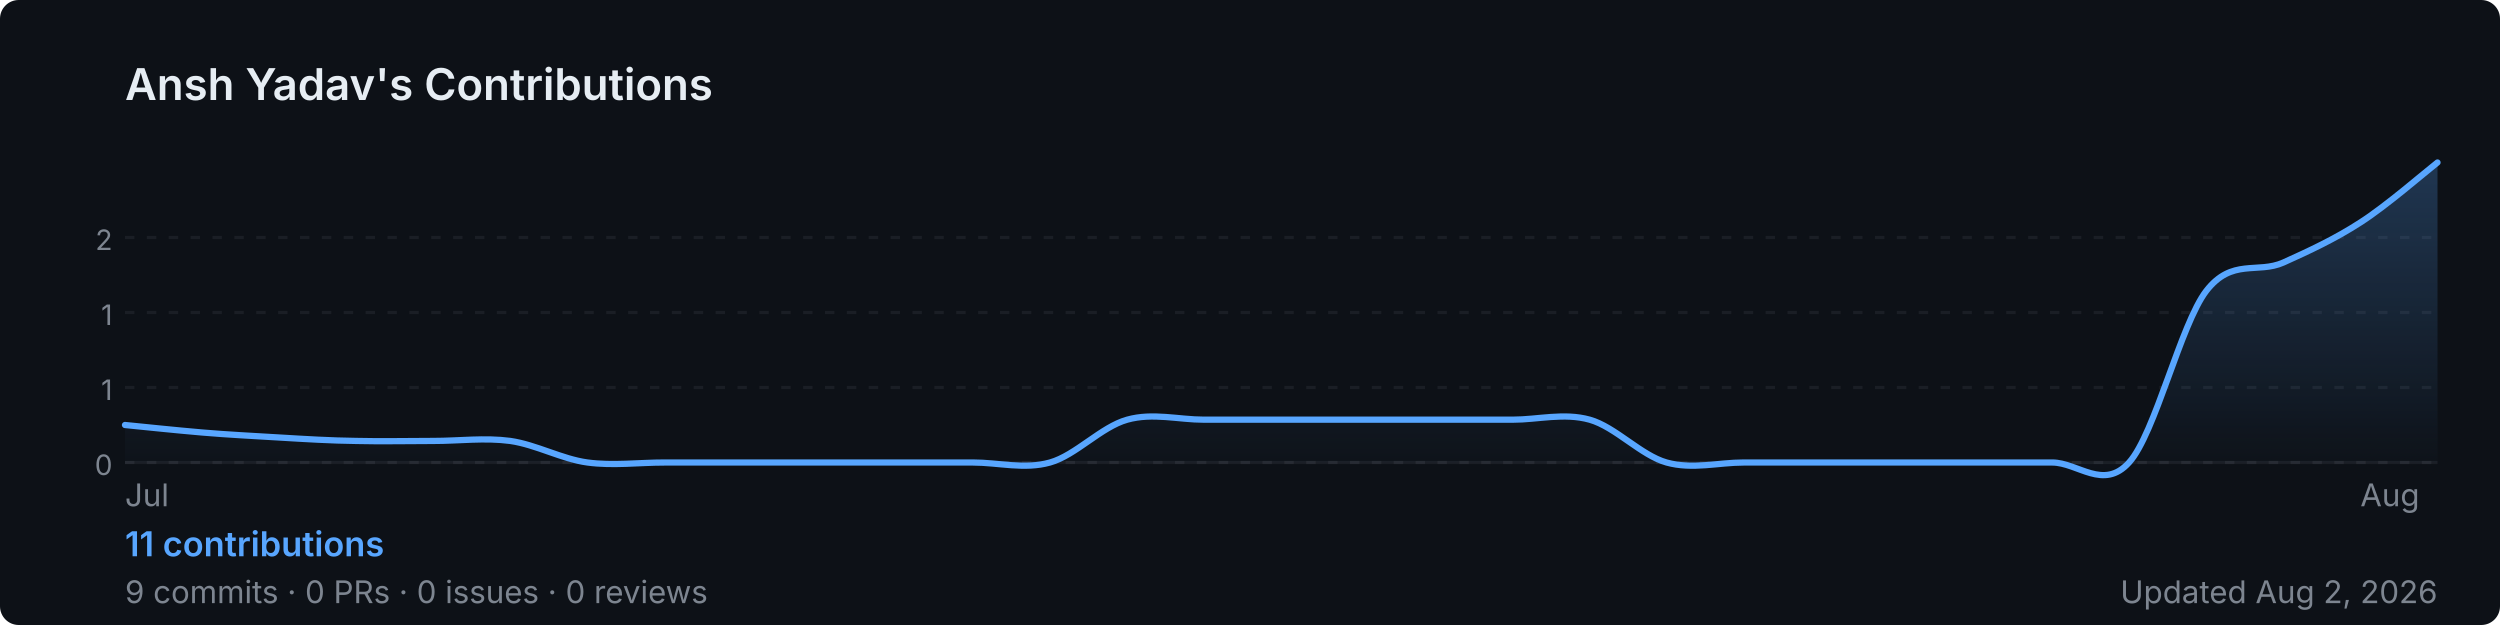
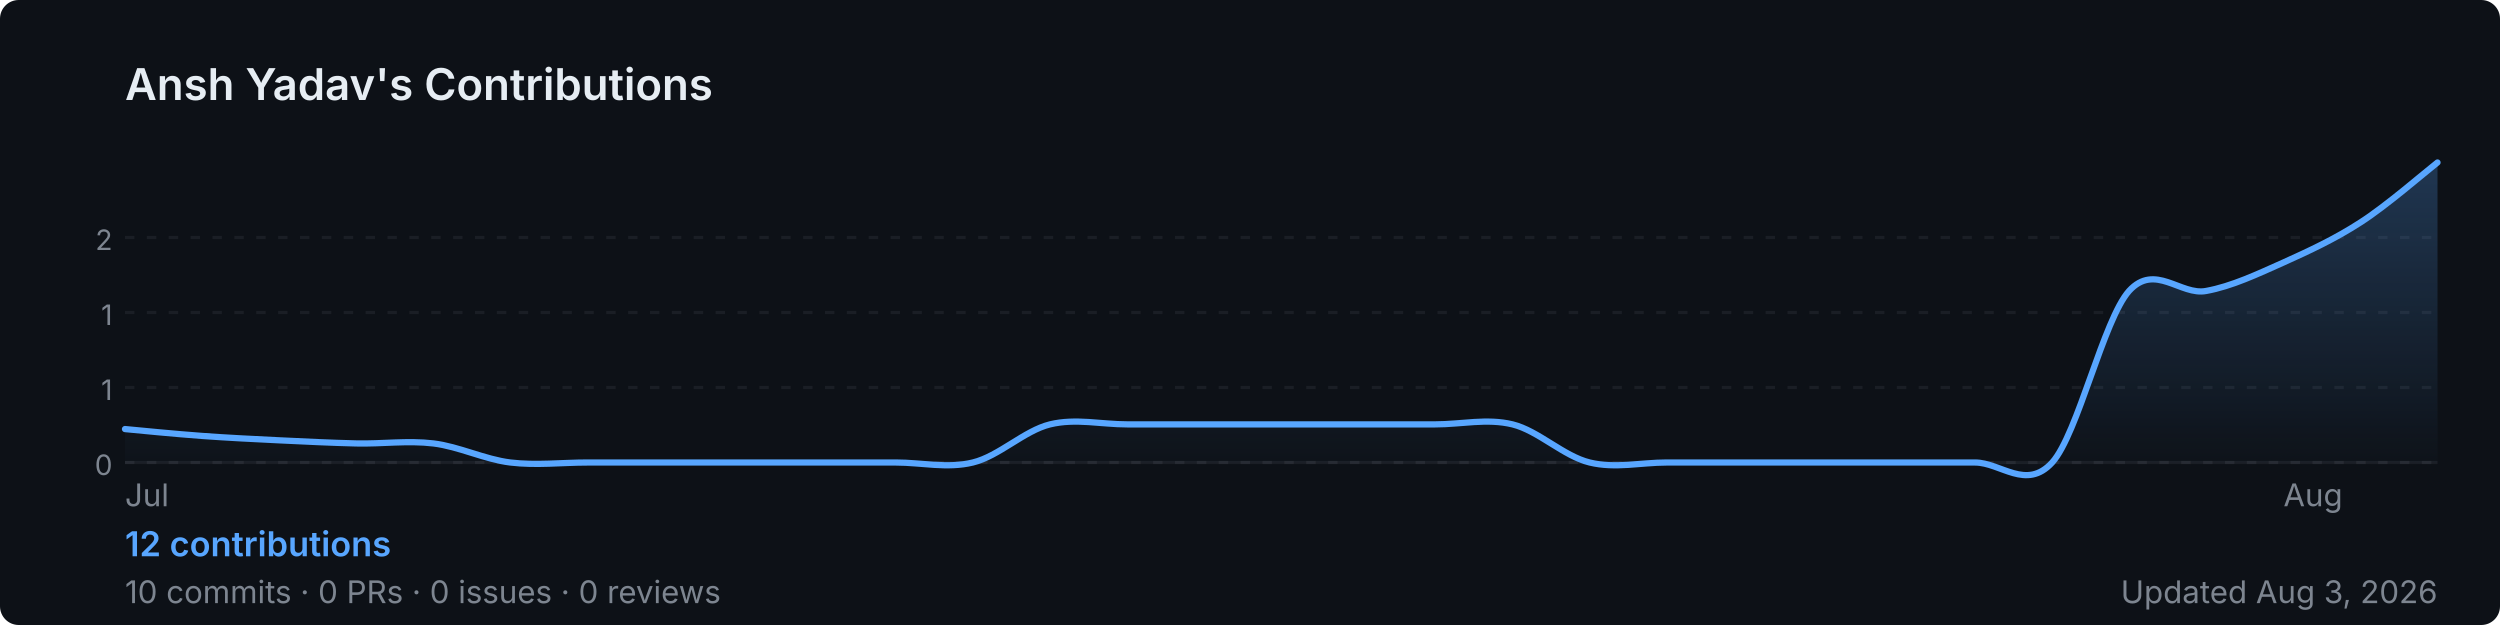
<svg xmlns="http://www.w3.org/2000/svg" width="800" height="200" viewBox="0 0 800 200" role="img" aria-label="Ansh Yadav's GitHub contribution graph">
  <defs>
-     <linearGradient id="area-w5ftk" x1="0" y1="0" x2="0" y2="1">
+     <linearGradient id="area-b8vro" x1="0" y1="0" x2="0" y2="1">
      <stop offset="0%" stop-color="rgba(88,166,255,0.25)" />
      <stop offset="100%" stop-color="rgba(88,166,255,0)" />
    </linearGradient>
  </defs>
  <rect width="800" height="200" rx="6" fill="#0d1117" />
  <text x="40" y="32" font-size="14" font-weight="600" fill="#e6edf3" font-family="-apple-system,BlinkMacSystemFont,'Segoe UI',sans-serif">
    Ansh Yadav's Contributions
  </text>
  <line x1="40" y1="76.0" x2="780" y2="76.0" stroke="rgba(240,246,252,0.06)" stroke-width="1" stroke-dasharray="3,4" />
  <text x="36" y="80.0" font-size="9" fill="#7d8590" font-family="-apple-system,BlinkMacSystemFont,'Segoe UI',sans-serif" text-anchor="end">2</text>
  <line x1="40" y1="100.0" x2="780" y2="100.0" stroke="rgba(240,246,252,0.06)" stroke-width="1" stroke-dasharray="3,4" />
  <text x="36" y="104.0" font-size="9" fill="#7d8590" font-family="-apple-system,BlinkMacSystemFont,'Segoe UI',sans-serif" text-anchor="end">1</text>
  <line x1="40" y1="124.0" x2="780" y2="124.0" stroke="rgba(240,246,252,0.06)" stroke-width="1" stroke-dasharray="3,4" />
  <text x="36" y="128.0" font-size="9" fill="#7d8590" font-family="-apple-system,BlinkMacSystemFont,'Segoe UI',sans-serif" text-anchor="end">1</text>
  <line x1="40" y1="148.0" x2="780" y2="148.0" stroke="rgba(240,246,252,0.06)" stroke-width="1" stroke-dasharray="3,4" />
  <text x="36" y="152.0" font-size="9" fill="#7d8590" font-family="-apple-system,BlinkMacSystemFont,'Segoe UI',sans-serif" text-anchor="end">0</text>
  <line x1="40" y1="148" x2="780" y2="148" stroke="rgba(240,246,252,0.06)" stroke-width="1" />
-   <path d="M 40.0,136.0 C 44.1,136.4 56.4,137.7 64.7,138.4 C 72.9,139.1 81.1,139.5 89.3,140.0 C 97.6,140.5 105.8,141.0 114.0,141.1 C 122.2,141.3 130.4,141.1 138.7,141.1 C 146.9,141.1 155.1,140.0 163.3,141.1 C 171.6,142.3 179.8,146.9 188.0,148.0 C 196.2,149.1 204.4,148.0 212.7,148.0 C 220.9,148.0 229.1,148.0 237.3,148.0 C 245.6,148.0 253.8,148.0 262.0,148.0 C 270.2,148.0 278.4,148.0 286.7,148.0 C 294.9,148.0 303.1,148.0 311.3,148.0 C 319.6,148.0 327.8,150.3 336.0,148.0 C 344.2,145.7 352.4,136.6 360.7,134.3 C 368.9,132.0 377.1,134.3 385.3,134.3 C 393.6,134.3 401.8,134.3 410.0,134.3 C 418.2,134.3 426.4,134.3 434.7,134.3 C 442.9,134.3 451.1,134.3 459.3,134.3 C 467.6,134.3 475.8,134.3 484.0,134.3 C 492.2,134.3 500.4,132.0 508.7,134.3 C 516.9,136.6 525.1,145.7 533.3,148.0 C 541.6,150.3 549.8,148.0 558.0,148.0 C 566.2,148.0 574.4,148.0 582.7,148.0 C 590.9,148.0 599.1,148.0 607.3,148.0 C 615.6,148.0 623.8,148.0 632.0,148.0 C 640.2,148.0 648.4,148.0 656.7,148.0 C 664.9,148.0 673.1,157.1 681.3,148.0 C 689.6,138.9 697.8,103.8 706.0,93.1 C 714.2,82.5 722.4,87.7 730.7,84.0 C 738.9,80.3 747.1,76.5 755.3,71.2 C 763.6,65.9 775.9,55.2 780.0,52.0 L 780.0,148 L 40.0,148 Z" fill="url(#area-w5ftk)" />
-   <path d="M 40.0,136.0 C 44.1,136.4 56.4,137.7 64.7,138.4 C 72.9,139.1 81.1,139.5 89.3,140.0 C 97.6,140.5 105.8,141.0 114.0,141.1 C 122.2,141.3 130.4,141.1 138.7,141.1 C 146.9,141.1 155.1,140.0 163.3,141.1 C 171.6,142.3 179.8,146.9 188.0,148.0 C 196.2,149.1 204.4,148.0 212.7,148.0 C 220.9,148.0 229.1,148.0 237.3,148.0 C 245.6,148.0 253.8,148.0 262.0,148.0 C 270.2,148.0 278.4,148.0 286.7,148.0 C 294.9,148.0 303.1,148.0 311.3,148.0 C 319.6,148.0 327.8,150.3 336.0,148.0 C 344.2,145.7 352.4,136.6 360.7,134.3 C 368.9,132.0 377.1,134.3 385.3,134.3 C 393.6,134.3 401.8,134.3 410.0,134.3 C 418.2,134.3 426.4,134.3 434.7,134.3 C 442.9,134.3 451.1,134.3 459.3,134.3 C 467.6,134.3 475.8,134.3 484.0,134.3 C 492.2,134.3 500.4,132.0 508.7,134.3 C 516.9,136.6 525.1,145.7 533.3,148.0 C 541.6,150.3 549.8,148.0 558.0,148.0 C 566.2,148.0 574.4,148.0 582.7,148.0 C 590.9,148.0 599.1,148.0 607.3,148.0 C 615.6,148.0 623.8,148.0 632.0,148.0 C 640.2,148.0 648.4,148.0 656.7,148.0 C 664.9,148.0 673.1,157.1 681.3,148.0 C 689.6,138.9 697.8,103.8 706.0,93.1 C 714.2,82.5 722.4,87.7 730.7,84.0 C 738.9,80.3 747.1,76.5 755.3,71.2 C 763.6,65.9 775.9,55.2 780.0,52.0" fill="none" stroke="#58a6ff" stroke-width="2" stroke-linejoin="round" stroke-linecap="round" />
+   <path d="M 40.0,137.3 C 44.1,137.7 56.4,138.9 64.7,139.5 C 72.9,140.1 81.1,140.5 89.3,140.9 C 97.6,141.3 105.8,141.7 114.0,141.9 C 122.2,142.1 130.4,140.9 138.7,141.9 C 146.9,142.9 155.1,147.0 163.3,148.0 C 171.6,149.0 179.8,148.0 188.0,148.0 C 196.2,148.0 204.4,148.0 212.7,148.0 C 220.9,148.0 229.1,148.0 237.3,148.0 C 245.6,148.0 253.8,148.0 262.0,148.0 C 270.2,148.0 278.4,148.0 286.7,148.0 C 294.9,148.0 303.1,150.0 311.3,148.0 C 319.6,146.0 327.8,137.8 336.0,135.8 C 344.2,133.8 352.4,135.8 360.7,135.8 C 368.9,135.8 377.1,135.8 385.3,135.8 C 393.6,135.8 401.8,135.8 410.0,135.8 C 418.2,135.8 426.4,135.8 434.7,135.8 C 442.9,135.8 451.1,135.8 459.3,135.8 C 467.6,135.8 475.8,133.8 484.0,135.8 C 492.2,137.8 500.4,146.0 508.7,148.0 C 516.9,150.0 525.1,148.0 533.3,148.0 C 541.6,148.0 549.8,148.0 558.0,148.0 C 566.2,148.0 574.4,148.0 582.7,148.0 C 590.9,148.0 599.1,148.0 607.3,148.0 C 615.6,148.0 623.8,148.0 632.0,148.0 C 640.2,148.0 648.4,157.1 656.7,148.0 C 664.9,138.9 673.1,102.3 681.3,93.1 C 689.6,84.0 697.8,94.7 706.0,93.1 C 714.2,91.6 722.4,87.7 730.7,84.0 C 738.9,80.3 747.1,76.5 755.3,71.2 C 763.6,65.9 775.9,55.2 780.0,52.0 L 780.0,148 L 40.0,148 Z" fill="url(#area-b8vro)" />
+   <path d="M 40.0,137.3 C 44.1,137.7 56.4,138.9 64.7,139.5 C 72.9,140.1 81.1,140.5 89.3,140.9 C 97.6,141.3 105.8,141.7 114.0,141.9 C 122.2,142.1 130.4,140.9 138.7,141.9 C 146.9,142.9 155.1,147.0 163.3,148.0 C 171.6,149.0 179.8,148.0 188.0,148.0 C 196.2,148.0 204.4,148.0 212.7,148.0 C 220.9,148.0 229.1,148.0 237.3,148.0 C 245.6,148.0 253.8,148.0 262.0,148.0 C 270.2,148.0 278.4,148.0 286.7,148.0 C 294.9,148.0 303.1,150.0 311.3,148.0 C 319.6,146.0 327.8,137.8 336.0,135.8 C 344.2,133.8 352.4,135.8 360.7,135.8 C 368.9,135.8 377.1,135.8 385.3,135.8 C 393.6,135.8 401.8,135.8 410.0,135.8 C 418.2,135.8 426.4,135.8 434.7,135.8 C 442.9,135.8 451.1,135.8 459.3,135.8 C 467.6,135.8 475.8,133.8 484.0,135.8 C 492.2,137.8 500.4,146.0 508.7,148.0 C 516.9,150.0 525.1,148.0 533.3,148.0 C 541.6,148.0 549.8,148.0 558.0,148.0 C 566.2,148.0 574.4,148.0 582.7,148.0 C 590.9,148.0 599.1,148.0 607.3,148.0 C 615.6,148.0 623.8,148.0 632.0,148.0 C 640.2,148.0 648.4,157.1 656.7,148.0 C 664.9,138.9 673.1,102.3 681.3,93.1 C 689.6,84.0 697.8,94.7 706.0,93.1 C 714.2,91.6 722.4,87.7 730.7,84.0 C 738.9,80.3 747.1,76.5 755.3,71.2 C 763.6,65.9 775.9,55.2 780.0,52.0" fill="none" stroke="#58a6ff" stroke-width="2" stroke-linejoin="round" stroke-linecap="round" />
  <text x="40.0" y="162" font-size="10" fill="#7d8590" font-family="-apple-system,BlinkMacSystemFont,'Segoe UI',sans-serif">Jul</text>
-   <text x="755.3" y="162" font-size="10" fill="#7d8590" font-family="-apple-system,BlinkMacSystemFont,'Segoe UI',sans-serif">Aug</text>
+   <text x="730.7" y="162" font-size="10" fill="#7d8590" font-family="-apple-system,BlinkMacSystemFont,'Segoe UI',sans-serif">Aug</text>
  <text x="40" y="178" font-size="11" font-weight="600" fill="#58a6ff" font-family="-apple-system,BlinkMacSystemFont,'Segoe UI',sans-serif">
-     11 contributions
+     12 contributions
  </text>
  <text x="40" y="193" font-size="10" fill="#7d8590" font-family="-apple-system,BlinkMacSystemFont,'Segoe UI',sans-serif">
-     9 commits · 0 PRs · 0 issues · 0 reviews
+     10 commits · 0 PRs · 0 issues · 0 reviews
  </text>
  <text x="780" y="193" font-size="10" fill="#7d8590" text-anchor="end" font-family="-apple-system,BlinkMacSystemFont,'Segoe UI',sans-serif">
-     Updated Aug 2, 2026
+     Updated Aug 3, 2026
  </text>
</svg>
